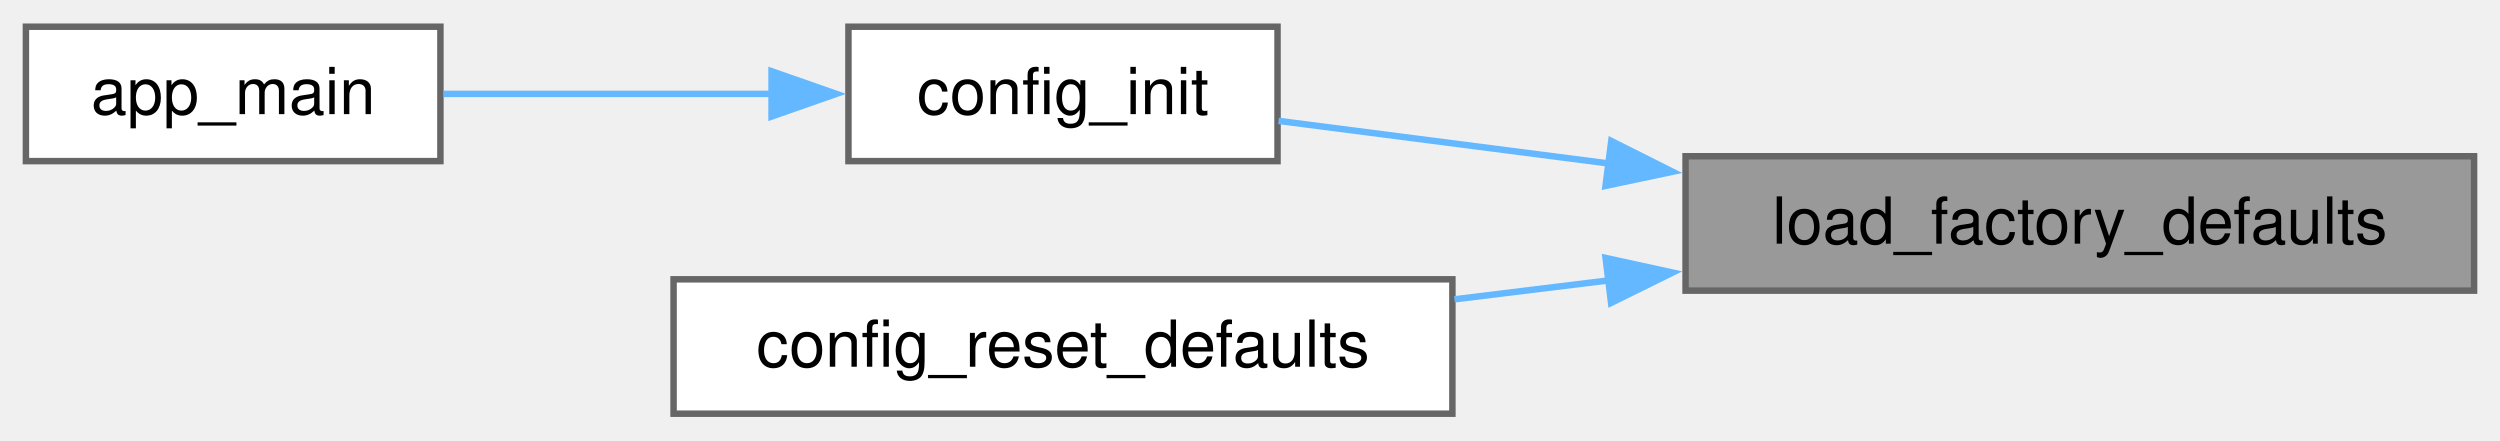
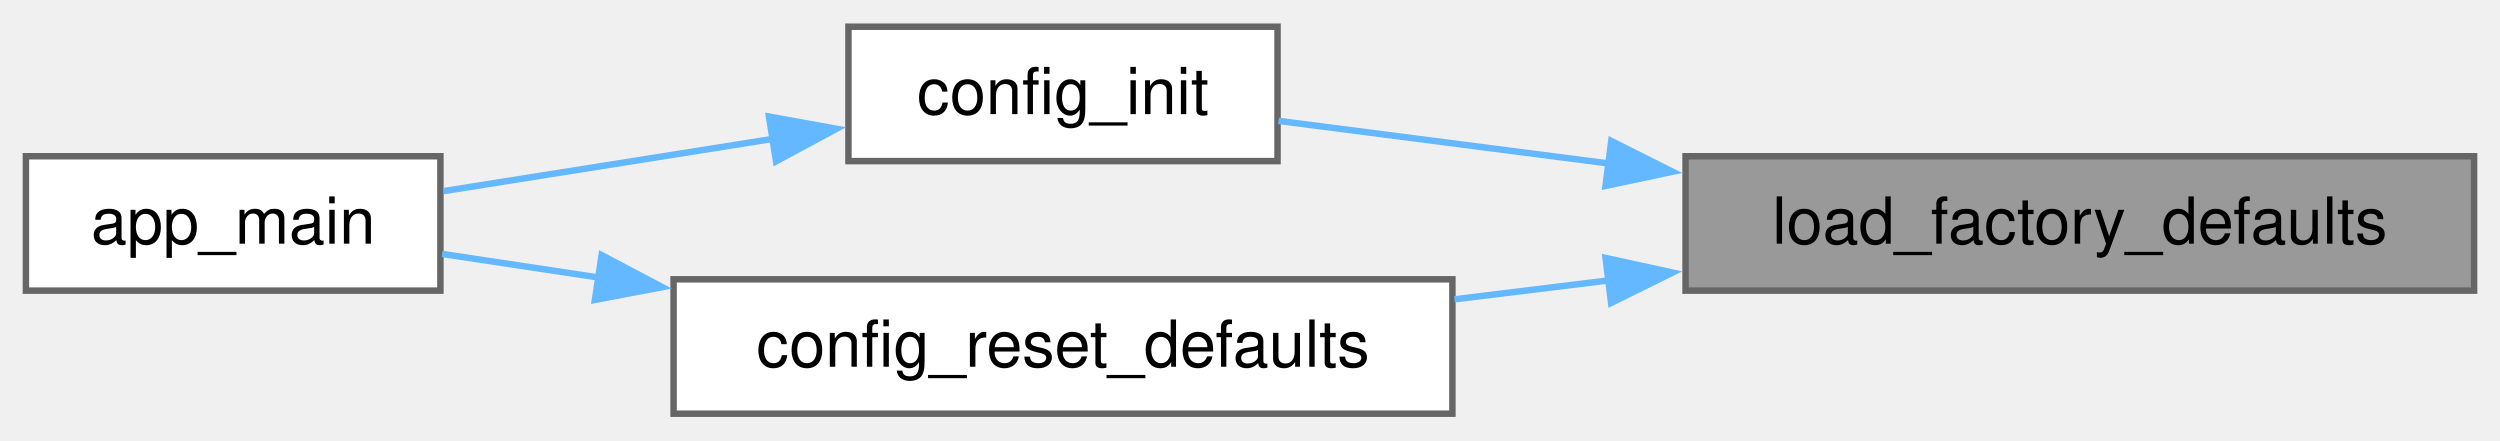
<svg xmlns="http://www.w3.org/2000/svg" xmlns:xlink="http://www.w3.org/1999/xlink" width="386pt" height="68pt" viewBox="0.00 0.00 386.00 67.75">
  <g id="graph0" class="graph" transform="scale(1 1) rotate(0) translate(4 63.75)">
    <g id="Node000001" class="node">
      <g id="a_Node000001">
        <a xlink:title="Restores all configuration fields to their factory-defined values in RAM.">
          <polygon fill="#999999" stroke="#666666" points="378,-39.75 256.25,-39.75 256.25,-19 378,-19 378,-39.75" />
          <text text-anchor="middle" x="317.12" y="-26.25" font-family="Helvetica,sans-Serif" font-size="10.00">load_factory_defaults</text>
        </a>
      </g>
    </g>
    <g id="Node000002" class="node">
      <g id="a_Node000002">
        <a xlink:href="config_8c.html#ace6647db1f20678900580f60562dea57" target="_top" xlink:title="Initializes the configuration component.">
          <polygon fill="white" stroke="#666666" points="193.25,-59.75 127,-59.75 127,-39 193.25,-39 193.25,-59.75" />
          <text text-anchor="middle" x="160.12" y="-46.25" font-family="Helvetica,sans-Serif" font-size="10.00">config_init</text>
        </a>
      </g>
    </g>
    <g id="edge1_Node000001_Node000002" class="edge">
      <g id="a_edge1_Node000001_Node000002">
        <a xlink:title=" ">
          <path fill="none" stroke="#63b8ff" d="M244.42,-38.63C226.55,-40.93 208.27,-43.29 193.41,-45.21" />
          <polygon fill="#63b8ff" stroke="#63b8ff" points="244.78,-42.11 254.25,-37.36 243.89,-35.17 244.78,-42.11" />
        </a>
      </g>
    </g>
    <g id="Node000004" class="node">
      <g id="a_Node000004">
        <a xlink:href="config_8c.html#a19524afa3401ea2d7c375af232cf8f39" target="_top" xlink:title="Resets all configuration settings back to factory defaults.">
          <polygon fill="white" stroke="#666666" points="220.25,-20.75 100,-20.75 100,0 220.25,0 220.25,-20.75" />
          <text text-anchor="middle" x="160.12" y="-7.25" font-family="Helvetica,sans-Serif" font-size="10.00">config_reset_defaults</text>
        </a>
      </g>
    </g>
    <g id="edge3_Node000001_Node000004" class="edge">
      <g id="a_edge3_Node000001_Node000004">
        <a xlink:title=" ">
          <path fill="none" stroke="#63b8ff" d="M244.52,-20.6C236.5,-19.61 228.4,-18.62 220.57,-17.66" />
          <polygon fill="#63b8ff" stroke="#63b8ff" points="243.9,-24.05 254.25,-21.79 244.75,-17.1 243.9,-24.05" />
        </a>
      </g>
    </g>
    <g id="Node000003" class="node">
      <g id="a_Node000003">
        <a xlink:href="dmx-interface_8c.html#a630544a7f0a2cc40d8a7fefab7e2fe70" target="_top" xlink:title="Main entry point for the DMX Interface application.">
-           <polygon fill="white" stroke="#666666" points="64,-59.75 0,-59.75 0,-39 64,-39 64,-59.75" />
-           <text text-anchor="middle" x="32" y="-46.25" font-family="Helvetica,sans-Serif" font-size="10.00">app_main</text>
+           <polygon fill="white" stroke="#666666" points="64,-39.75 0,-39.75 0,-19 64,-19 64,-39.75" />
+           <text text-anchor="middle" x="32" y="-26.25" font-family="Helvetica,sans-Serif" font-size="10.00">app_main</text>
        </a>
      </g>
    </g>
    <g id="edge2_Node000002_Node000003" class="edge">
      <g id="a_edge2_Node000002_Node000003">
        <a xlink:title=" ">
-           <path fill="none" stroke="#63b8ff" d="M115.43,-49.38C98.67,-49.38 79.9,-49.38 64.5,-49.38" />
-           <polygon fill="#63b8ff" stroke="#63b8ff" points="115.13,-52.88 125.13,-49.38 115.13,-45.88 115.13,-52.88" />
+           <path fill="none" stroke="#63b8ff" d="M115.43,-42.45C98.67,-39.79 79.9,-36.81 64.5,-34.37" />
+           <polygon fill="#63b8ff" stroke="#63b8ff" points="114.73,-45.88 125.15,-43.99 115.82,-38.96 114.73,-45.88" />
+         </a>
+       </g>
+     </g>
+     <g id="edge4_Node000004_Node000003" class="edge">
+       <g id="a_edge4_Node000004_Node000003">
+         <a xlink:title=" ">
+           <path fill="none" stroke="#63b8ff" d="M88.54,-21.01C80.05,-22.29 71.75,-23.54 64.26,-24.67" />
+           <polygon fill="#63b8ff" stroke="#63b8ff" points="88.89,-24.49 98.26,-19.54 87.85,-17.57 88.89,-24.49" />
        </a>
      </g>
    </g>
  </g>
</svg>
